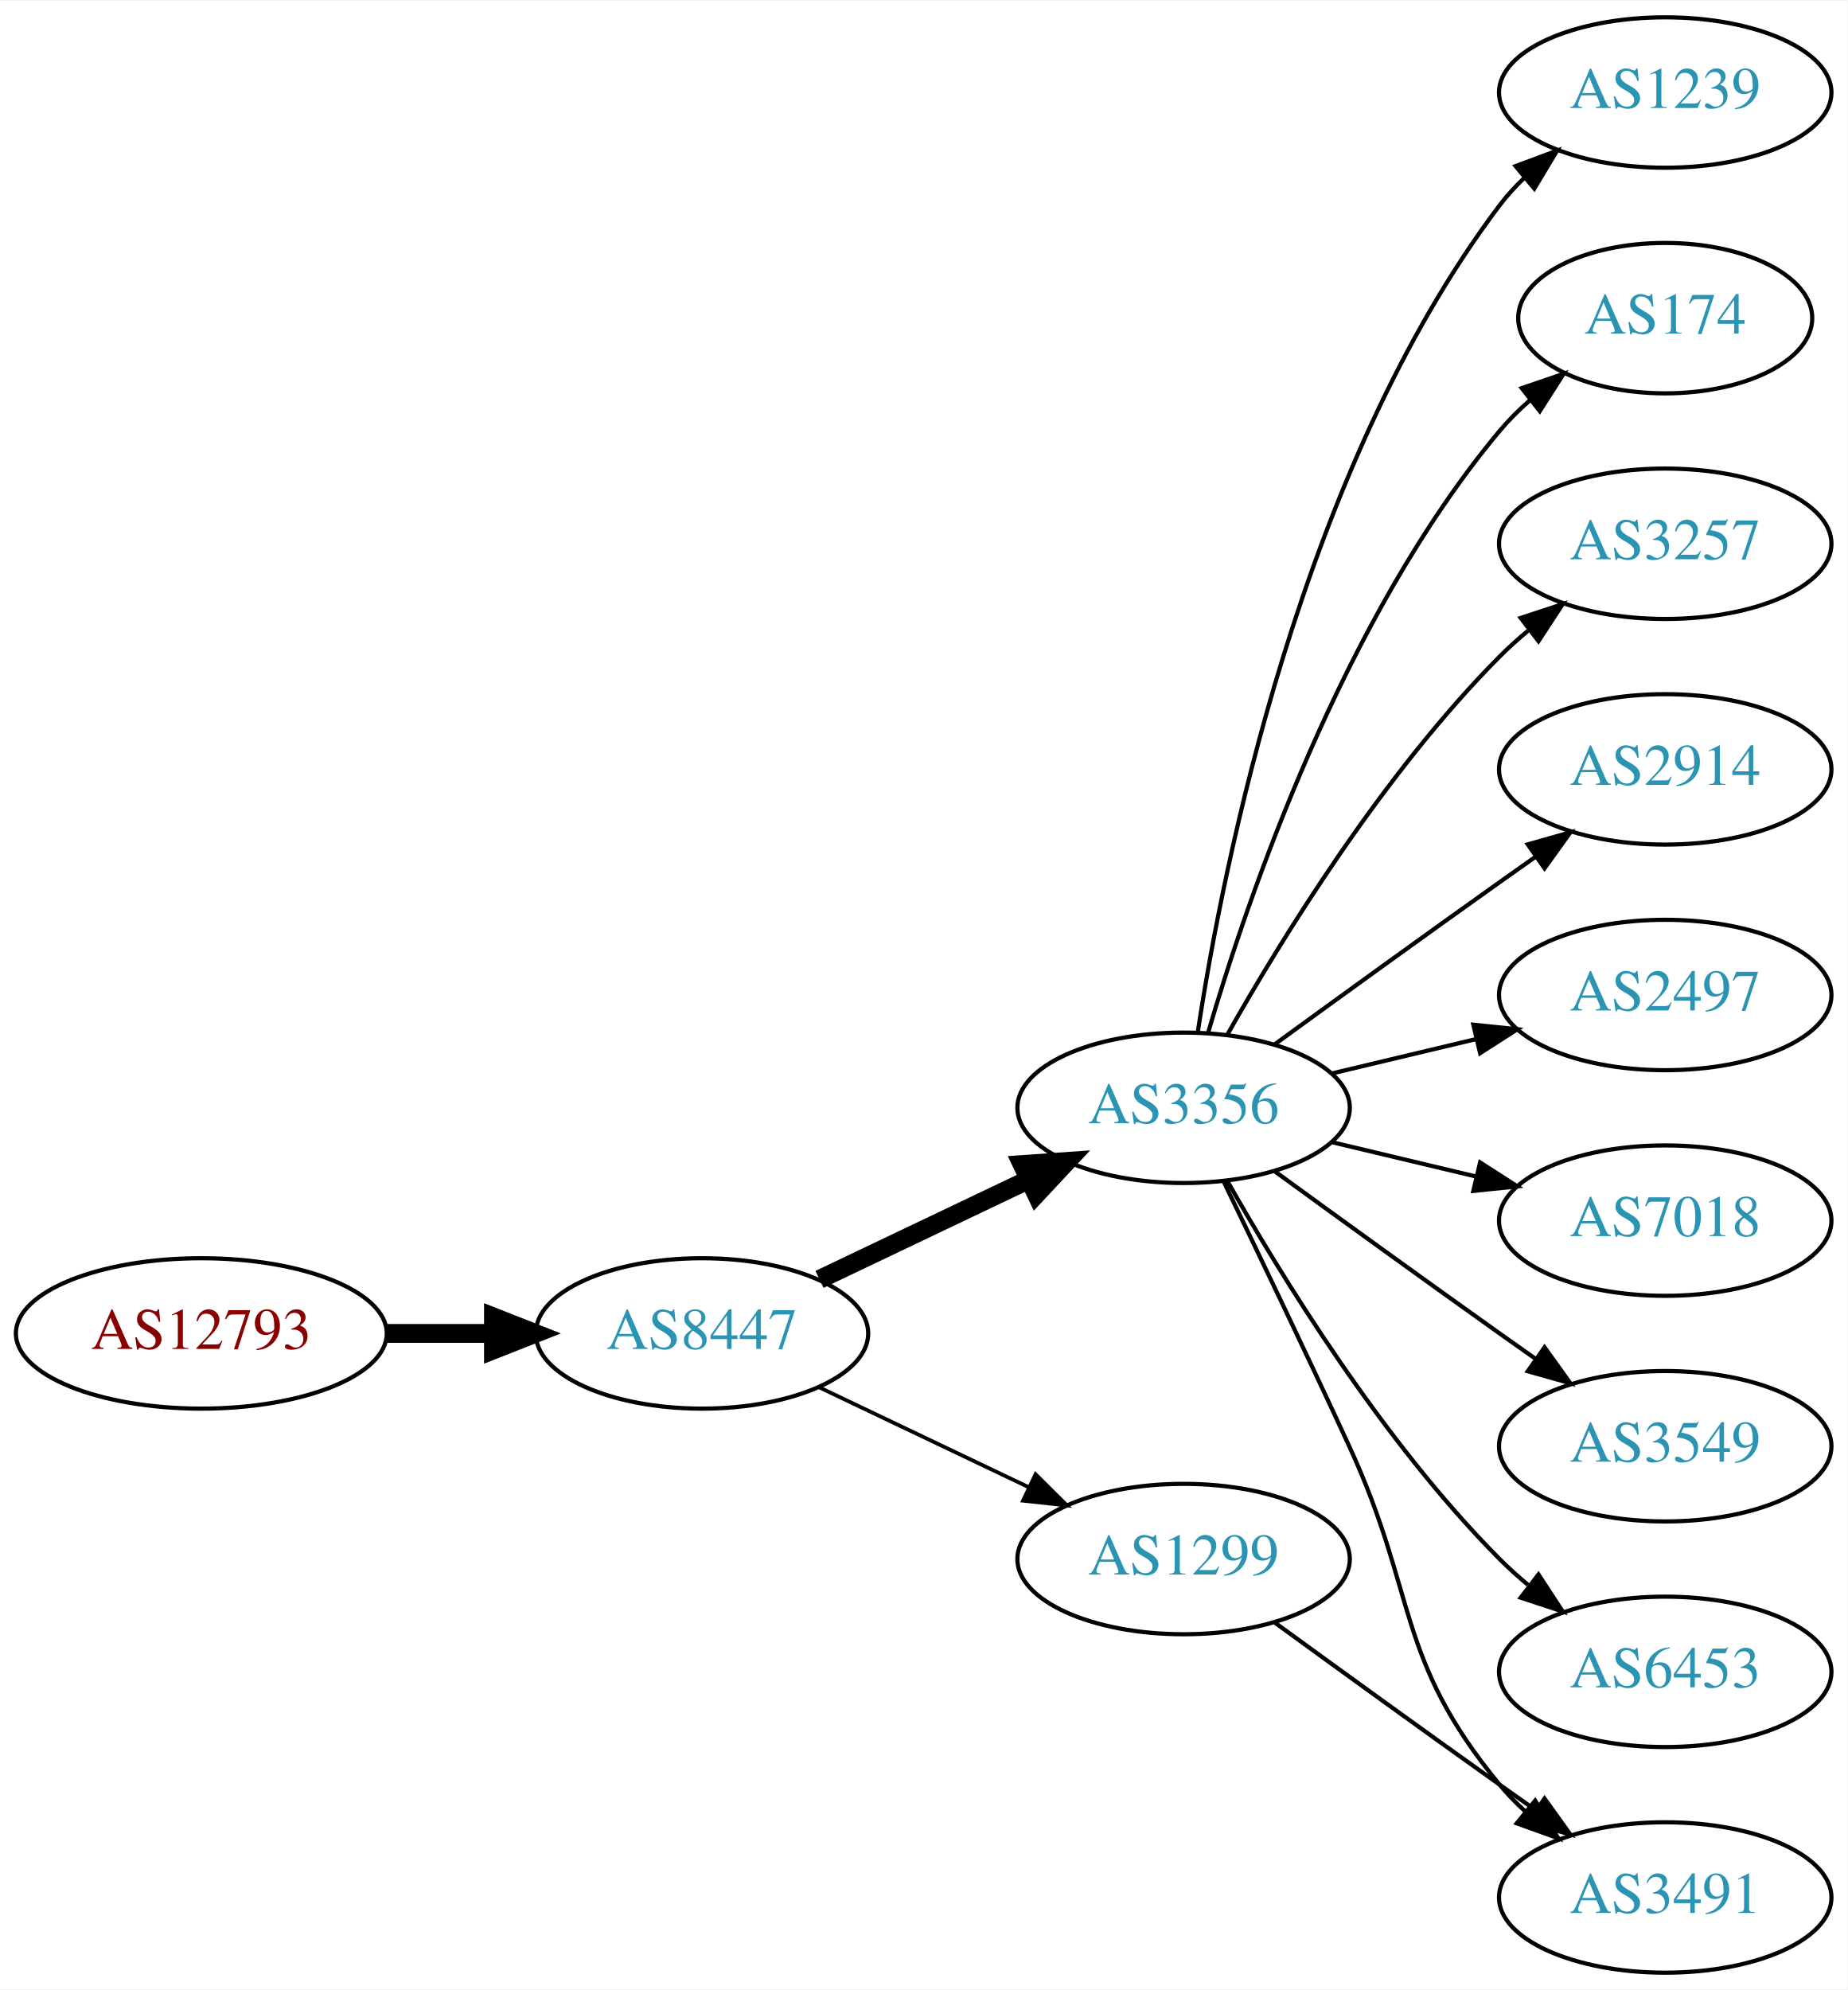
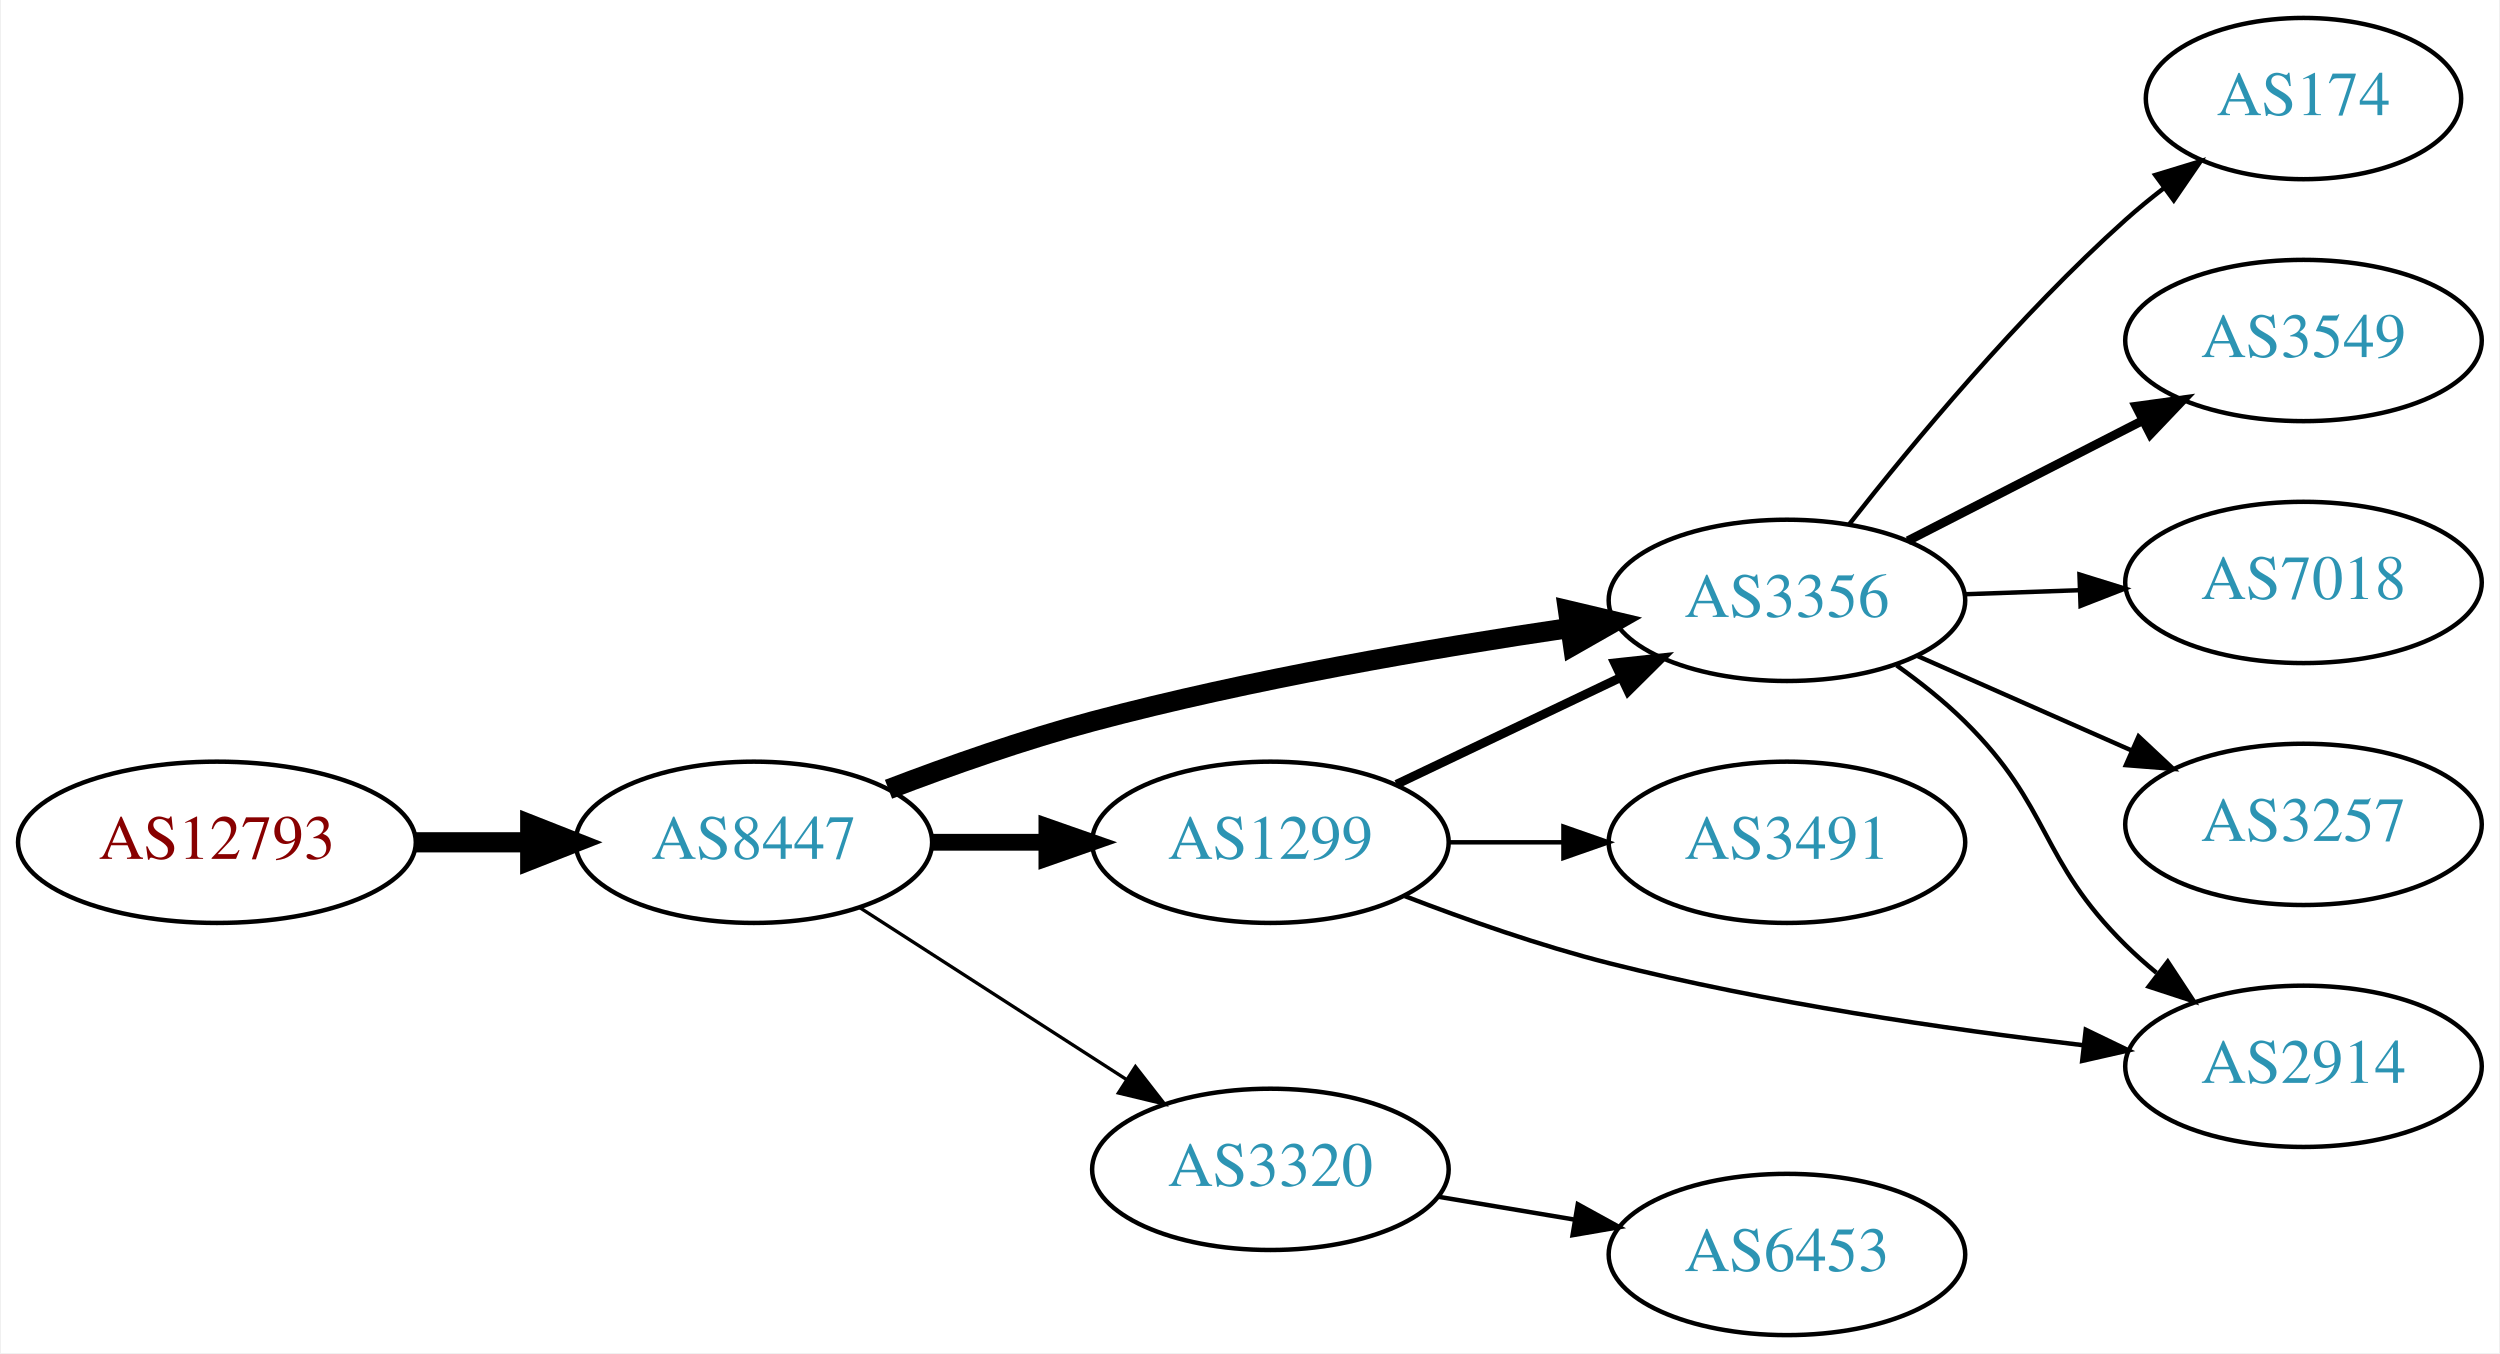
- <svg xmlns="http://www.w3.org/2000/svg" xmlns:xlink="http://www.w3.org/1999/xlink" width="442pt" height="476pt" viewBox="0.00 0.00 442.27 476.00">
-   <g id="graph0" class="graph" transform="scale(1 1) rotate(0) translate(4 472)">
-     <polygon fill="white" stroke="none" points="-4,4 -4,-472 438.271,-472 438.271,4 -4,4" />
+ <svg xmlns="http://www.w3.org/2000/svg" xmlns:xlink="http://www.w3.org/1999/xlink" width="558pt" height="302pt" viewBox="0.00 0.00 557.56 302.00">
+   <g id="graph0" class="graph" transform="scale(1 1) rotate(0) translate(4 298)">
+     <polygon fill="white" stroke="none" points="-4,4 -4,-298 553.564,-298 553.564,4 -4,4" />
    <g id="node1" class="node">
      <g id="a_node1">
        <a xlink:href="/asn/12793" xlink:title="AS12793 ~ A1 Telekom Austria AG [AT]">
-           <ellipse fill="#ffffff" stroke="black" cx="44.196" cy="-153" rx="44.393" ry="18" />
-           <text text-anchor="middle" x="44.196" y="-149.3" font-family="Times,serif" font-size="14.00" fill="#880000">AS12793</text>
+           <ellipse fill="#ffffff" stroke="black" cx="44.196" cy="-110" rx="44.393" ry="18" />
+           <text text-anchor="middle" x="44.196" y="-106.3" font-family="Times,serif" font-size="14.00" fill="#880000">AS12793</text>
        </a>
      </g>
    </g>
    <g id="node2" class="node">
      <g id="a_node2">
        <a xlink:href="/asn/8447" xlink:title="AS8447 ~ A1 Telekom Austria AG [AT]">
-           <ellipse fill="#ffffff" stroke="black" cx="164.039" cy="-153" rx="39.794" ry="18" />
-           <text text-anchor="middle" x="164.039" y="-149.3" font-family="Times,serif" font-size="14.00" fill="#2c94b3">AS8447</text>
+           <ellipse fill="#ffffff" stroke="black" cx="164.039" cy="-110" rx="39.794" ry="18" />
+           <text text-anchor="middle" x="164.039" y="-106.3" font-family="Times,serif" font-size="14.00" fill="#2c94b3">AS8447</text>
        </a>
      </g>
    </g>
    <g id="edge1" class="edge">
-       <path fill="none" stroke="black" stroke-width="4.5" d="M88.407,-153C96.72,-153 105.482,-153 113.965,-153" />
-       <polygon fill="black" stroke="black" stroke-width="4.5" points="114.123,-156.938 124.123,-153 114.123,-149.063 114.123,-156.938" />
+       <path fill="none" stroke="black" stroke-width="4.5" d="M88.407,-110C96.72,-110 105.482,-110 113.965,-110" />
+       <polygon fill="black" stroke="black" stroke-width="4.5" points="114.123,-113.938 124.123,-110 114.123,-106.063 114.123,-113.938" />
    </g>
    <g id="node3" class="node">
      <g id="a_node3">
-         <a xlink:href="/asn/3356" xlink:title="AS3356 ~ Level 3 Parent, LLC [US]">
-           <ellipse fill="#ffffff" stroke="black" cx="279.332" cy="-207" rx="39.794" ry="18" />
-           <text text-anchor="middle" x="279.332" y="-203.3" font-family="Times,serif" font-size="14.00" fill="#2c94b3">AS3356</text>
+         <a xlink:href="/asn/1299" xlink:title="AS1299 ~ Telia Carrier [EU]">
+           <ellipse fill="#ffffff" stroke="black" cx="279.332" cy="-110" rx="39.794" ry="18" />
+           <text text-anchor="middle" x="279.332" y="-106.3" font-family="Times,serif" font-size="14.00" fill="#2c94b3">AS1299</text>
        </a>
      </g>
    </g>
    <g id="edge2" class="edge">
-       <path fill="none" stroke="black" stroke-width="4.5" d="M192.175,-165.934C207.169,-173.081 225.99,-182.052 242.213,-189.785" />
-       <polygon fill="black" stroke="black" stroke-width="4.5" points="240.695,-193.423 251.417,-194.171 244.084,-186.314 240.695,-193.423" />
+       <path fill="none" stroke="black" stroke-width="3.75" d="M203.711,-110C211.914,-110 220.678,-110 229.21,-110" />
+       <polygon fill="black" stroke="black" stroke-width="3.75" points="229.449,-113.5 239.449,-110 229.449,-106.5 229.449,-113.5" />
    </g>
    <g id="node4" class="node">
      <g id="a_node4">
-         <a xlink:href="/asn/1299" xlink:title="AS1299 ~ Telia Carrier [EU]">
-           <ellipse fill="#ffffff" stroke="black" cx="279.332" cy="-99" rx="39.794" ry="18" />
-           <text text-anchor="middle" x="279.332" y="-95.3" font-family="Times,serif" font-size="14.00" fill="#2c94b3">AS1299</text>
+         <a xlink:href="/asn/3320" xlink:title="AS3320 ~ DTAG [DE]">
+           <ellipse fill="#ffffff" stroke="black" cx="279.332" cy="-37" rx="39.794" ry="18" />
+           <text text-anchor="middle" x="279.332" y="-33.3" font-family="Times,serif" font-size="14.00" fill="#2c94b3">AS3320</text>
        </a>
      </g>
    </g>
    <g id="edge3" class="edge">
-       <path fill="none" stroke="black" stroke-width="0.9" d="M192.175,-140.066C207.169,-132.919 225.99,-123.948 242.213,-116.215" />
-       <polygon fill="black" stroke="black" stroke-width="0.9" points="243.895,-119.291 251.417,-111.829 240.884,-112.972 243.895,-119.291" />
+       <path fill="none" stroke="black" stroke-width="0.75" d="M187.693,-95.403C204.751,-84.412 228.335,-69.215 247.17,-57.079" />
+       <polygon fill="black" stroke="black" stroke-width="0.75" points="249.206,-59.931 255.717,-51.572 245.415,-54.046 249.206,-59.931" />
    </g>
    <g id="node5" class="node">
      <g id="a_node5">
-         <a xlink:href="/asn/1239" xlink:title="AS1239 ~ Sprint [US]">
-           <ellipse fill="#ffffff" stroke="black" cx="394.625" cy="-450" rx="39.794" ry="18" />
-           <text text-anchor="middle" x="394.625" y="-446.3" font-family="Times,serif" font-size="14.00" fill="#2c94b3">AS1239</text>
+         <a xlink:href="/asn/3356" xlink:title="AS3356 ~ Level 3 Parent, LLC [US]">
+           <ellipse fill="#ffffff" stroke="black" cx="394.625" cy="-164" rx="39.794" ry="18" />
+           <text text-anchor="middle" x="394.625" y="-160.3" font-family="Times,serif" font-size="14.00" fill="#2c94b3">AS3356</text>
        </a>
      </g>
    </g>
    <g id="edge4" class="edge">
-       <path fill="none" stroke="black" d="M282.708,-224.986C288.682,-264.422 307.393,-359.995 354.978,-423 356.735,-425.327 358.752,-427.529 360.922,-429.596" />
-       <polygon fill="black" stroke="black" points="358.806,-432.389 368.734,-436.088 363.28,-427.005 358.806,-432.389" />
+       <path fill="none" stroke="black" stroke-width="4.5" d="M194.091,-121.837C207.752,-127.058 224.371,-132.92 239.685,-137 274.902,-146.381 315.541,-153.351 346.218,-157.857" />
+       <polygon fill="black" stroke="black" stroke-width="4.5" points="345.759,-161.769 356.217,-159.291 346.877,-153.974 345.759,-161.769" />
+     </g>
+     <g id="edge6" class="edge">
+       <path fill="none" stroke="black" stroke-width="2" d="M307.468,-122.934C322.462,-130.081 341.283,-139.052 357.506,-146.785" />
+       <polygon fill="black" stroke="black" stroke-width="2" points="356.177,-150.028 366.71,-151.171 359.188,-143.709 356.177,-150.028" />
    </g>
    <g id="node6" class="node">
      <g id="a_node6">
-         <a xlink:href="/asn/174" xlink:title="AS174 ~ Cogent Communications [US]">
-           <ellipse fill="#ffffff" stroke="black" cx="394.625" cy="-396" rx="35.194" ry="18" />
-           <text text-anchor="middle" x="394.625" y="-392.3" font-family="Times,serif" font-size="14.00" fill="#2c94b3">AS174</text>
+         <a xlink:href="/asn/3491" xlink:title="AS3491 ~ PCCW Global, Inc. [US]">
+           <ellipse fill="#ffffff" stroke="black" cx="394.625" cy="-110" rx="39.794" ry="18" />
+           <text text-anchor="middle" x="394.625" y="-106.3" font-family="Times,serif" font-size="14.00" fill="#2c94b3">AS3491</text>
        </a>
      </g>
    </g>
    <g id="edge5" class="edge">
-       <path fill="none" stroke="black" d="M285.206,-225.002C294.52,-256.844 317.336,-323.981 354.978,-369 357.131,-371.574 359.585,-374.017 362.189,-376.303" />
-       <polygon fill="black" stroke="black" points="360.273,-379.249 370.3,-382.672 364.596,-373.743 360.273,-379.249" />
+       <path fill="none" stroke="black" d="M319.004,-110C327.207,-110 335.971,-110 344.503,-110" />
+       <polygon fill="black" stroke="black" points="344.742,-113.5 354.742,-110 344.742,-106.5 344.742,-113.5" />
    </g>
    <g id="node7" class="node">
      <g id="a_node7">
-         <a xlink:href="/asn/3257" xlink:title="AS3257 ~ GTT [DE]">
-           <ellipse fill="#ffffff" stroke="black" cx="394.625" cy="-342" rx="39.794" ry="18" />
-           <text text-anchor="middle" x="394.625" y="-338.3" font-family="Times,serif" font-size="14.00" fill="#2c94b3">AS3257</text>
-         </a>
-       </g>
-     </g>
-     <g id="edge6" class="edge">
-       <path fill="none" stroke="black" d="M289.791,-224.49C302.573,-247.096 327.005,-286.886 354.978,-315 357.089,-317.121 359.385,-319.188 361.77,-321.171" />
-       <polygon fill="black" stroke="black" points="360.023,-324.242 370.086,-327.556 364.286,-318.69 360.023,-324.242" />
-     </g>
-     <g id="node8" class="node">
-       <g id="a_node8">
        <a xlink:href="/asn/2914" xlink:title="AS2914 ~ NTT America, Inc. [US]">
-           <ellipse fill="#ffffff" stroke="black" cx="394.625" cy="-288" rx="39.794" ry="18" />
-           <text text-anchor="middle" x="394.625" y="-284.3" font-family="Times,serif" font-size="14.00" fill="#2c94b3">AS2914</text>
+           <ellipse fill="#ffffff" stroke="black" cx="509.918" cy="-60" rx="39.794" ry="18" />
+           <text text-anchor="middle" x="509.918" y="-56.3" font-family="Times,serif" font-size="14.00" fill="#2c94b3">AS2914</text>
        </a>
      </g>
    </g>
    <g id="edge7" class="edge">
-       <path fill="none" stroke="black" d="M301.18,-222.222C316.114,-233.091 336.727,-248.025 354.978,-261 357.799,-263.005 360.742,-265.085 363.69,-267.159" />
-       <polygon fill="black" stroke="black" points="361.717,-270.05 371.914,-272.926 365.736,-264.319 361.717,-270.05" />
+       <path fill="none" stroke="black" d="M309.338,-97.987C322.989,-92.729 339.613,-86.885 354.978,-83 389.93,-74.161 430.263,-68.288 460.874,-64.691" />
+       <polygon fill="black" stroke="black" points="461.319,-68.162 470.861,-63.557 460.529,-61.207 461.319,-68.162" />
    </g>
-     <g id="node9" class="node">
-       <g id="a_node9">
-         <a xlink:href="/asn/2497" xlink:title="AS2497 ~ Internet Initiative Japan Inc. [JP]">
-           <ellipse fill="#ffffff" stroke="black" cx="394.625" cy="-234" rx="39.794" ry="18" />
-           <text text-anchor="middle" x="394.625" y="-230.3" font-family="Times,serif" font-size="14.00" fill="#2c94b3">AS2497</text>
+     <g id="node8" class="node">
+       <g id="a_node8">
+         <a xlink:href="/asn/6453" xlink:title="AS6453 ~ TATA COMMUNICATIONS (AMERICA) INC [US]">
+           <ellipse fill="#ffffff" stroke="black" cx="394.625" cy="-18" rx="39.794" ry="18" />
+           <text text-anchor="middle" x="394.625" y="-14.3" font-family="Times,serif" font-size="14.00" fill="#2c94b3">AS6453</text>
        </a>
      </g>
    </g>
    <g id="edge8" class="edge">
-       <path fill="none" stroke="black" d="M314.939,-215.248C325.81,-217.838 337.964,-220.735 349.407,-223.462" />
-       <polygon fill="black" stroke="black" points="348.69,-226.889 359.229,-225.803 350.313,-220.08 348.69,-226.889" />
+       <path fill="none" stroke="black" d="M316.802,-30.884C326.505,-29.256 337.116,-27.477 347.271,-25.774" />
+       <polygon fill="black" stroke="black" points="347.939,-29.211 357.223,-24.105 346.781,-22.307 347.939,-29.211" />
    </g>
-     <g id="node10" class="node">
-       <g id="a_node10">
-         <a xlink:href="/asn/7018" xlink:title="AS7018 ~ AT&amp;T Services, Inc. [US]">
-           <ellipse fill="#ffffff" stroke="black" cx="394.625" cy="-180" rx="39.794" ry="18" />
-           <text text-anchor="middle" x="394.625" y="-176.3" font-family="Times,serif" font-size="14.00" fill="#2c94b3">AS7018</text>
+     <g id="edge10" class="edge">
+       <path fill="none" stroke="black" d="M419.1,-149.493C424.361,-145.739 429.725,-141.482 434.271,-137 453.771,-117.775 450.771,-106.225 470.271,-87 472.402,-84.899 474.713,-82.847 477.108,-80.874" />
+       <polygon fill="black" stroke="black" points="479.62,-83.359 485.442,-74.507 475.371,-77.797 479.62,-83.359" />
+     </g>
+     <g id="node9" class="node">
+       <g id="a_node9">
+         <a xlink:href="/asn/174" xlink:title="AS174 ~ Cogent Communications [US]">
+           <ellipse fill="#ffffff" stroke="black" cx="509.918" cy="-276" rx="35.194" ry="18" />
+           <text text-anchor="middle" x="509.918" y="-272.3" font-family="Times,serif" font-size="14.00" fill="#2c94b3">AS174</text>
        </a>
      </g>
    </g>
    <g id="edge9" class="edge">
-       <path fill="none" stroke="black" d="M314.939,-198.752C325.81,-196.162 337.964,-193.265 349.407,-190.538" />
-       <polygon fill="black" stroke="black" points="350.313,-193.92 359.229,-188.197 348.69,-187.111 350.313,-193.92" />
+       <path fill="none" stroke="black" d="M408.576,-181.051C422.676,-199.029 446.416,-227.652 470.271,-249 472.913,-251.364 475.767,-253.701 478.686,-255.952" />
+       <polygon fill="black" stroke="black" points="476.828,-258.93 486.961,-262.022 480.968,-253.286 476.828,-258.93" />
    </g>
-     <g id="node11" class="node">
-       <g id="a_node11">
+     <g id="node10" class="node">
+       <g id="a_node10">
        <a xlink:href="/asn/3549" xlink:title="AS3549 ~ Level 3 Parent, LLC [US]">
-           <ellipse fill="#ffffff" stroke="black" cx="394.625" cy="-126" rx="39.794" ry="18" />
-           <text text-anchor="middle" x="394.625" y="-122.3" font-family="Times,serif" font-size="14.00" fill="#2c94b3">AS3549</text>
-         </a>
-       </g>
-     </g>
-     <g id="edge10" class="edge">
-       <path fill="none" stroke="black" d="M301.18,-191.778C316.114,-180.909 336.727,-165.975 354.978,-153 357.799,-150.995 360.742,-148.915 363.69,-146.841" />
-       <polygon fill="black" stroke="black" points="365.736,-149.681 371.914,-141.074 361.717,-143.95 365.736,-149.681" />
-     </g>
-     <g id="node12" class="node">
-       <g id="a_node12">
-         <a xlink:href="/asn/6453" xlink:title="AS6453 ~ TATA COMMUNICATIONS (AMERICA) INC [US]">
-           <ellipse fill="#ffffff" stroke="black" cx="394.625" cy="-72" rx="39.794" ry="18" />
-           <text text-anchor="middle" x="394.625" y="-68.3" font-family="Times,serif" font-size="14.00" fill="#2c94b3">AS6453</text>
+           <ellipse fill="#ffffff" stroke="black" cx="509.918" cy="-222" rx="39.794" ry="18" />
+           <text text-anchor="middle" x="509.918" y="-218.3" font-family="Times,serif" font-size="14.00" fill="#2c94b3">AS3549</text>
        </a>
      </g>
    </g>
    <g id="edge11" class="edge">
-       <path fill="none" stroke="black" d="M289.791,-189.51C302.573,-166.904 327.005,-127.114 354.978,-99 357.089,-96.879 359.385,-94.812 361.77,-92.829" />
-       <polygon fill="black" stroke="black" points="364.286,-95.31 370.086,-86.444 360.023,-89.758 364.286,-95.31" />
+       <path fill="none" stroke="black" stroke-width="2" d="M421.616,-177.306C437.16,-185.264 457.111,-195.478 474.016,-204.132" />
+       <polygon fill="black" stroke="black" stroke-width="2" points="472.55,-207.314 483.047,-208.756 475.74,-201.083 472.55,-207.314" />
    </g>
-     <g id="node13" class="node">
-       <g id="a_node13">
-         <a xlink:href="/asn/3491" xlink:title="AS3491 ~ PCCW Global, Inc. [US]">
-           <ellipse fill="#ffffff" stroke="black" cx="394.625" cy="-18" rx="39.794" ry="18" />
-           <text text-anchor="middle" x="394.625" y="-14.3" font-family="Times,serif" font-size="14.00" fill="#2c94b3">AS3491</text>
+     <g id="node11" class="node">
+       <g id="a_node11">
+         <a xlink:href="/asn/7018" xlink:title="AS7018 ~ AT&amp;T Services, Inc. [US]">
+           <ellipse fill="#ffffff" stroke="black" cx="509.918" cy="-168" rx="39.794" ry="18" />
+           <text text-anchor="middle" x="509.918" y="-164.3" font-family="Times,serif" font-size="14.00" fill="#2c94b3">AS7018</text>
        </a>
      </g>
    </g>
    <g id="edge12" class="edge">
-       <path fill="none" stroke="black" d="M288.913,-189.367C296.837,-173.002 308.873,-147.935 318.978,-126 335.462,-90.219 329.913,-75.394 354.978,-45 356.833,-42.751 358.92,-40.604 361.139,-38.576" />
-       <polygon fill="black" stroke="black" points="363.488,-41.178 369.044,-32.156 359.075,-35.744 363.488,-41.178" />
+       <path fill="none" stroke="black" d="M434.297,-165.365C442.5,-165.655 451.264,-165.964 459.796,-166.266" />
+       <polygon fill="black" stroke="black" points="459.918,-169.772 470.035,-166.627 460.165,-162.776 459.918,-169.772" />
+     </g>
+     <g id="node12" class="node">
+       <g id="a_node12">
+         <a xlink:href="/asn/3257" xlink:title="AS3257 ~ GTT [DE]">
+           <ellipse fill="#ffffff" stroke="black" cx="509.918" cy="-114" rx="39.794" ry="18" />
+           <text text-anchor="middle" x="509.918" y="-110.3" font-family="Times,serif" font-size="14.00" fill="#2c94b3">AS3257</text>
+         </a>
+       </g>
    </g>
    <g id="edge13" class="edge">
-       <path fill="none" stroke="black" d="M301.18,-83.778C316.114,-72.909 336.727,-57.975 354.978,-45 357.799,-42.995 360.742,-40.915 363.69,-38.841" />
-       <polygon fill="black" stroke="black" points="365.736,-41.681 371.914,-33.074 361.717,-35.95 365.736,-41.681" />
+       <path fill="none" stroke="black" d="M423.63,-151.64C438.064,-145.27 455.865,-137.414 471.464,-130.53" />
+       <polygon fill="black" stroke="black" points="473.107,-133.63 480.842,-126.391 470.28,-127.226 473.107,-133.63" />
    </g>
  </g>
</svg>
